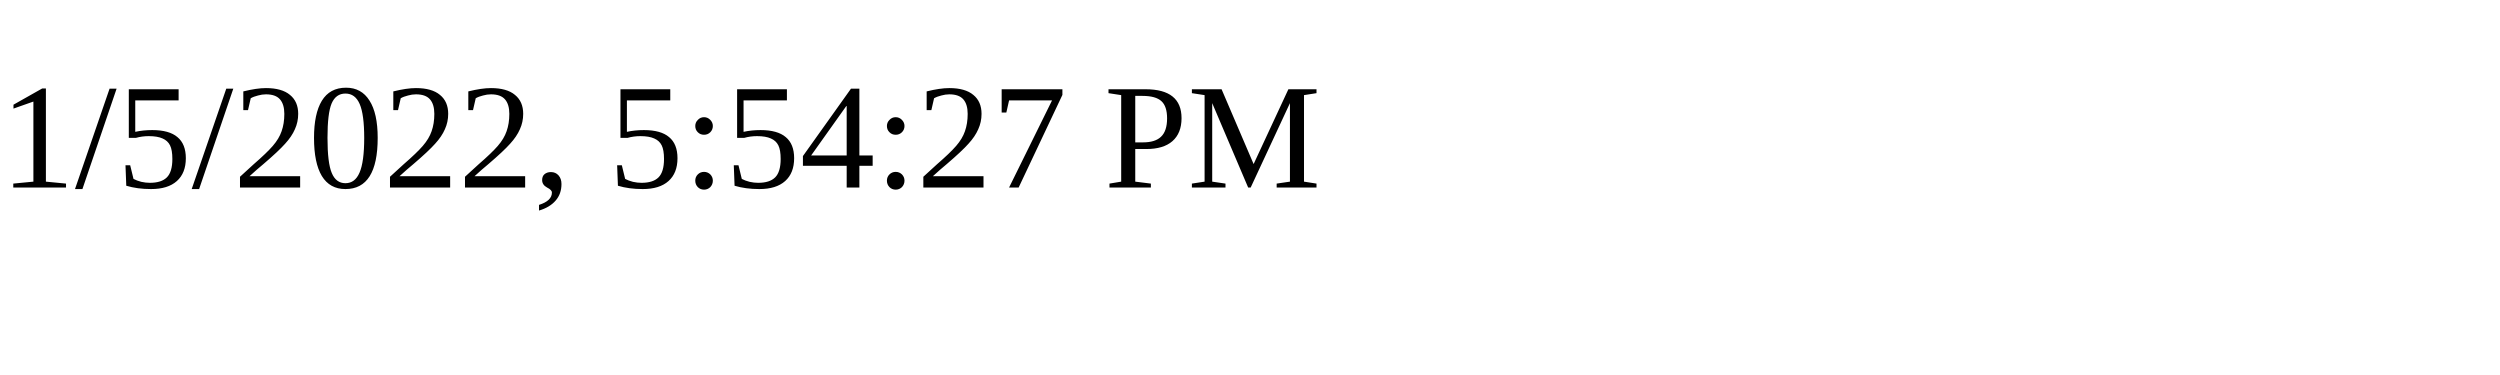
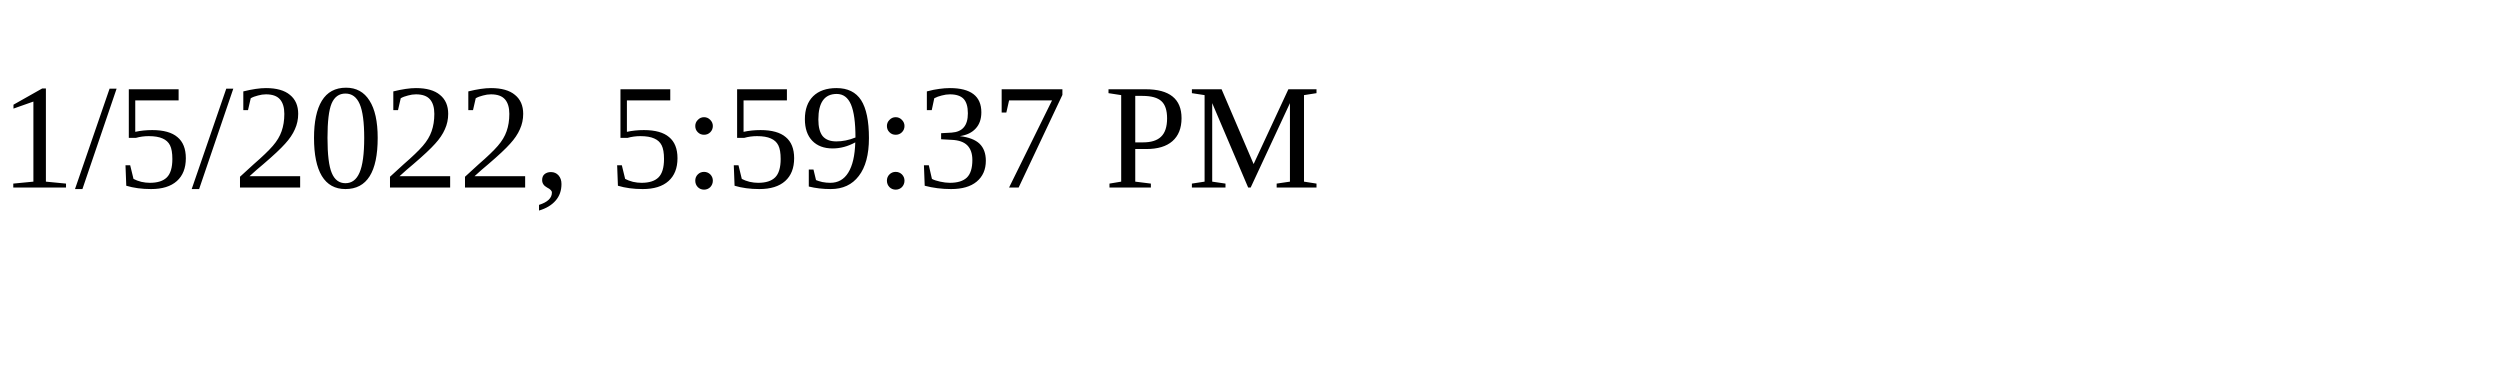
<svg xmlns="http://www.w3.org/2000/svg" height="30" width="200">
-   <text x="0" y="15">1/5/2022, 5:54:27 PM</text>
+   <text x="0" y="15">1/5/2022, 5:59:37 PM</text>
</svg>
